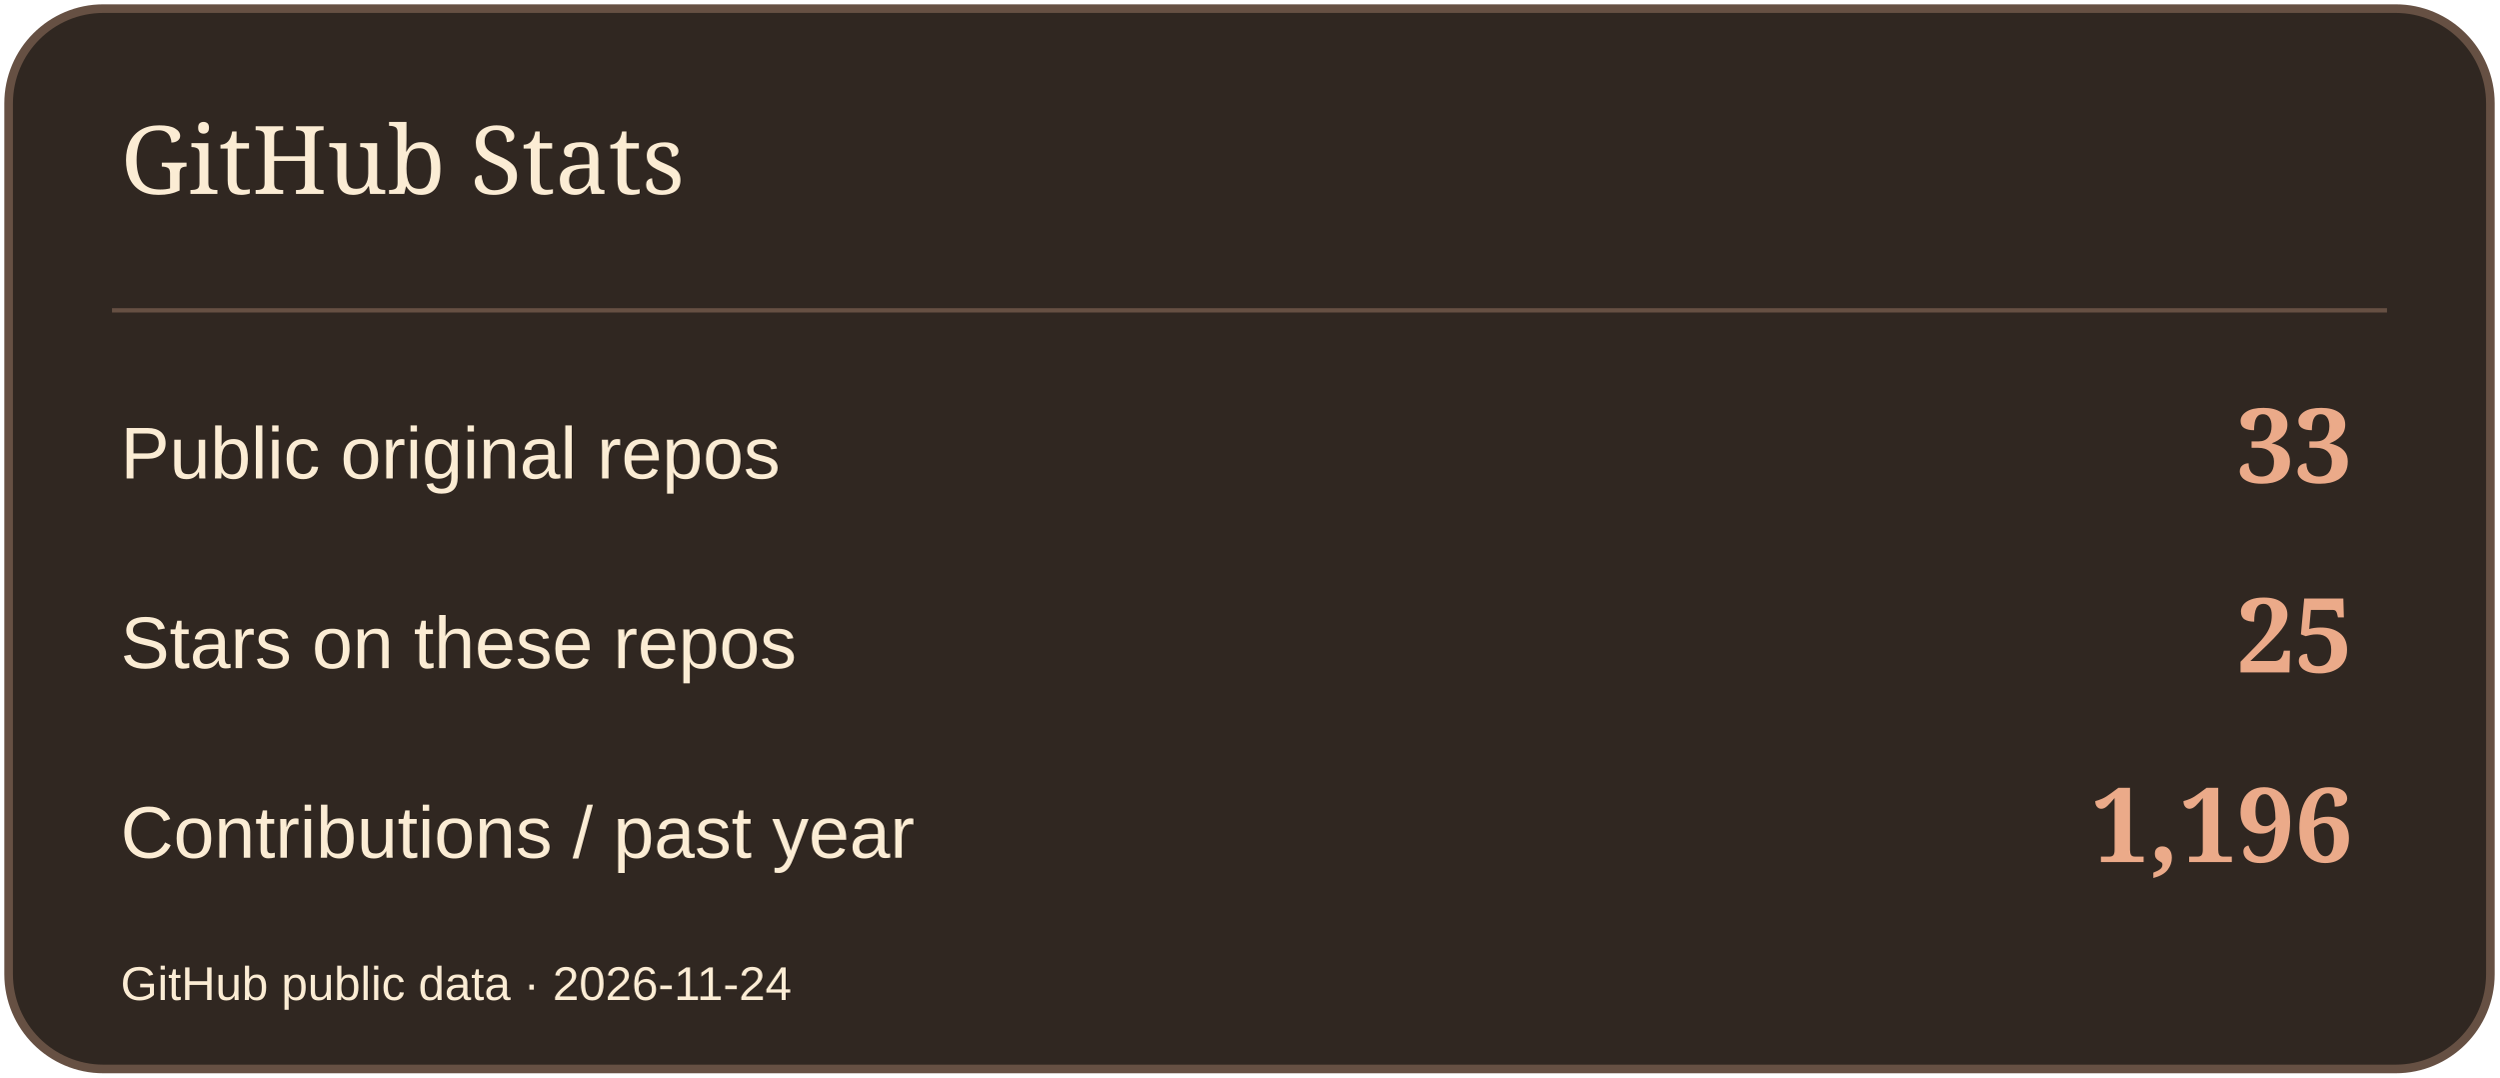
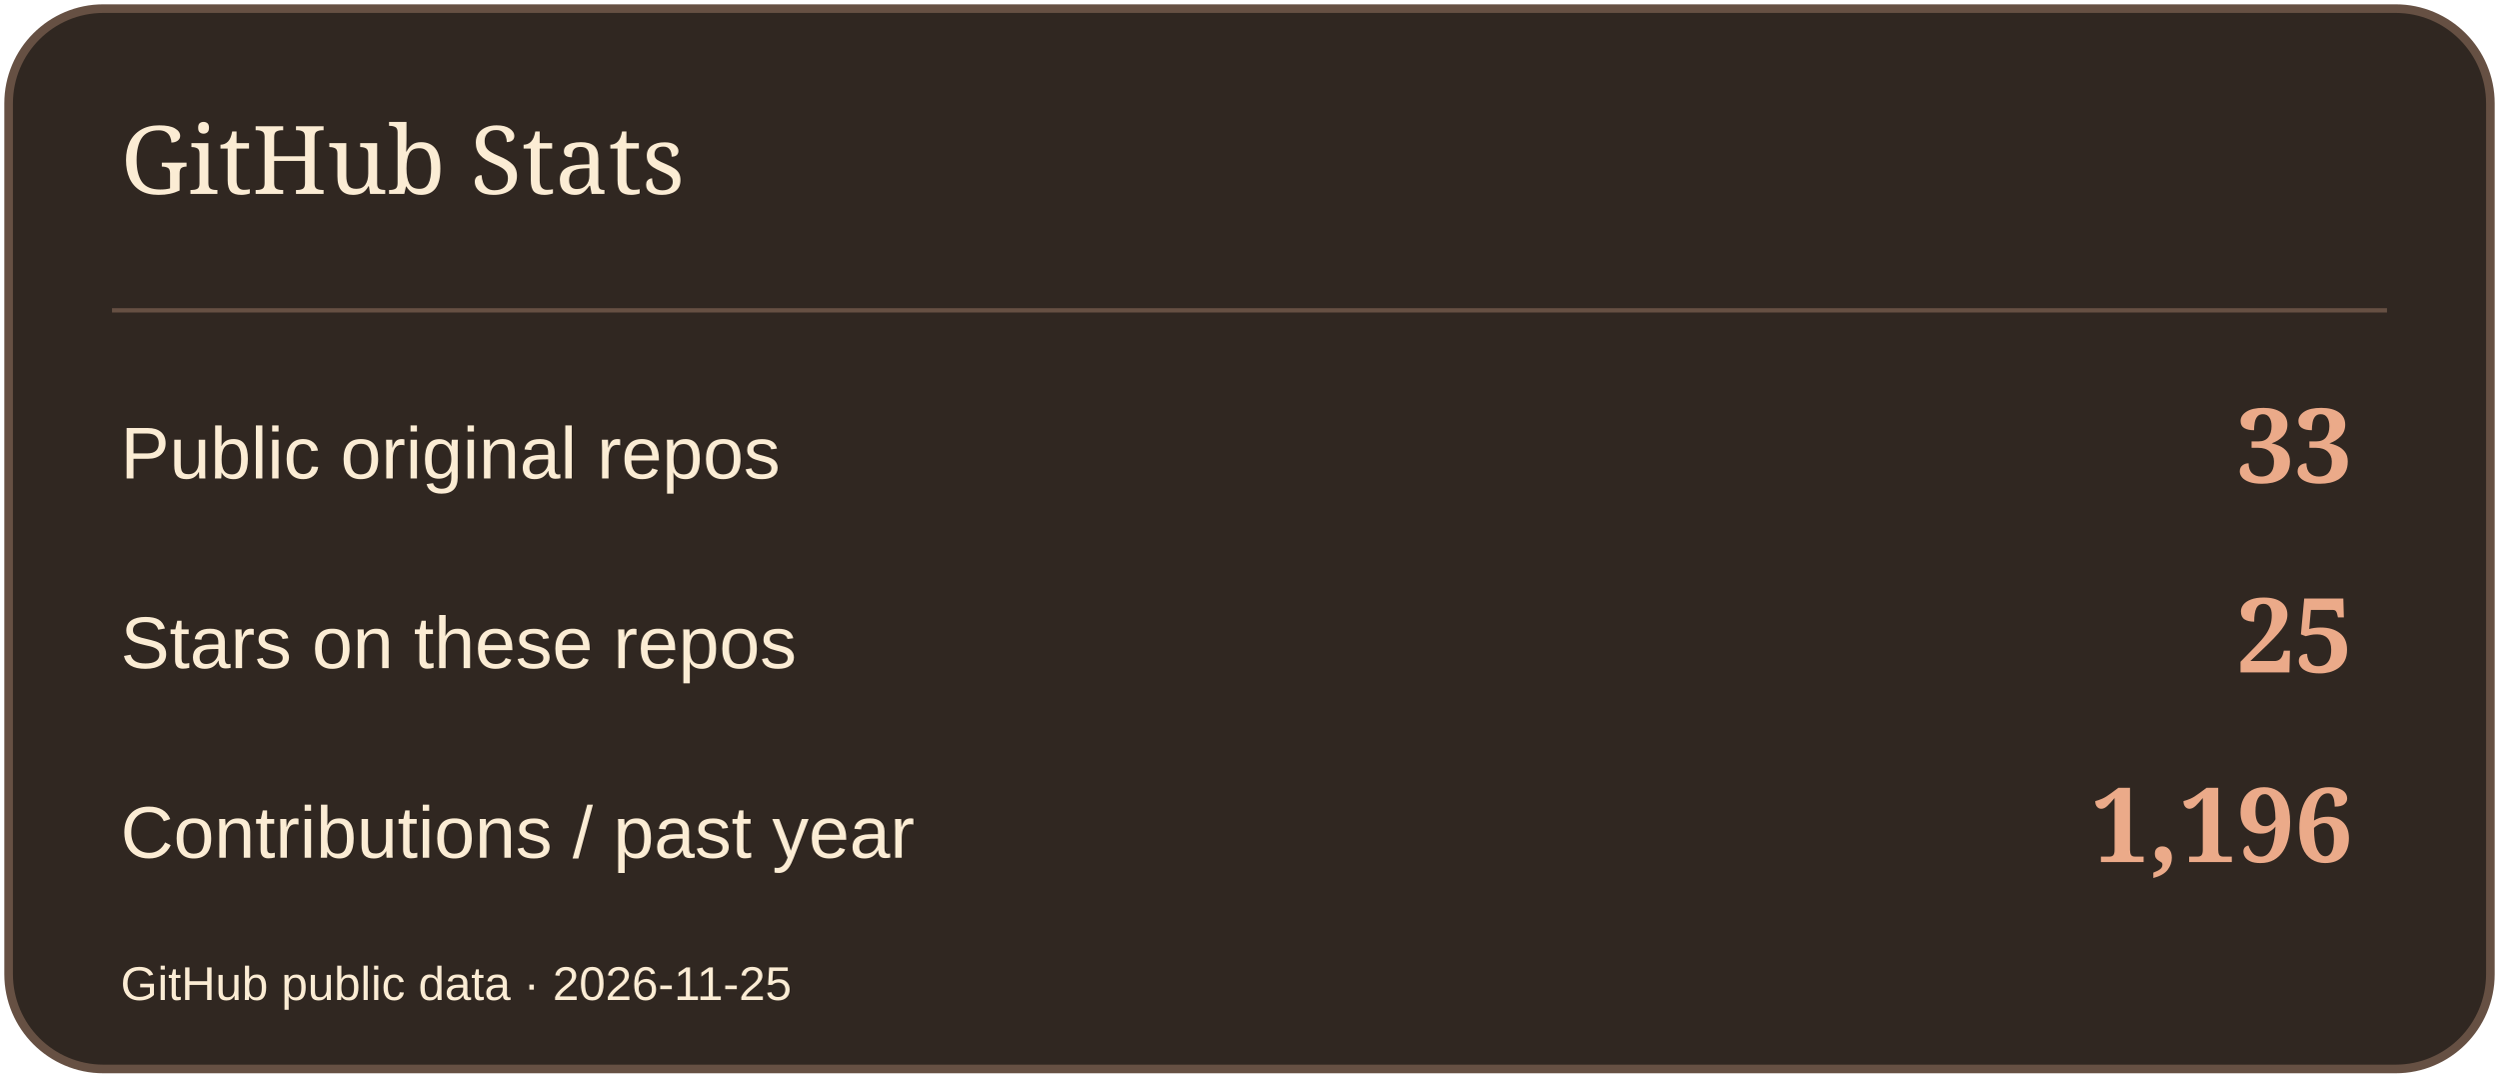
<svg xmlns="http://www.w3.org/2000/svg" width="580" height="250" viewBox="0 0 580 250" role="img" aria-label="GitHub Stats">
  <rect x="2" y="2" width="576" height="246" rx="22" fill="#302721" stroke="#665043" stroke-width="2" />
  <path d="M26 72H554" stroke="#665043" />
  <text x="28" y="45" font-size="22" fill="#FBECD4" font-family="Georgia,serif">GitHub Stats</text>
  <text x="28" y="111" font-size="17" fill="#FBECD4" font-family="Arial,sans-serif">Public original repos</text>
  <text x="546" y="112" font-size="24" fill="#EBAA89" font-family="Georgia,serif" text-anchor="end" font-weight="700">33</text>
  <text x="28" y="155" font-size="17" fill="#FBECD4" font-family="Arial,sans-serif">Stars on these repos</text>
  <text x="546" y="156" font-size="24" fill="#EBAA89" font-family="Georgia,serif" text-anchor="end" font-weight="700">25</text>
  <text x="28" y="199" font-size="17" fill="#FBECD4" font-family="Arial,sans-serif">Contributions / past year</text>
  <text x="546" y="200" font-size="24" fill="#EBAA89" font-family="Georgia,serif" text-anchor="end" font-weight="700">1,196</text>
-   <text x="28" y="232" font-size="11" fill="#FBECD4" font-family="Arial,sans-serif">GitHub public data · 2026-11-24</text>
+   <text x="28" y="232" font-size="11" fill="#FBECD4" font-family="Arial,sans-serif">GitHub public data · 2026-11-25</text>
</svg>
